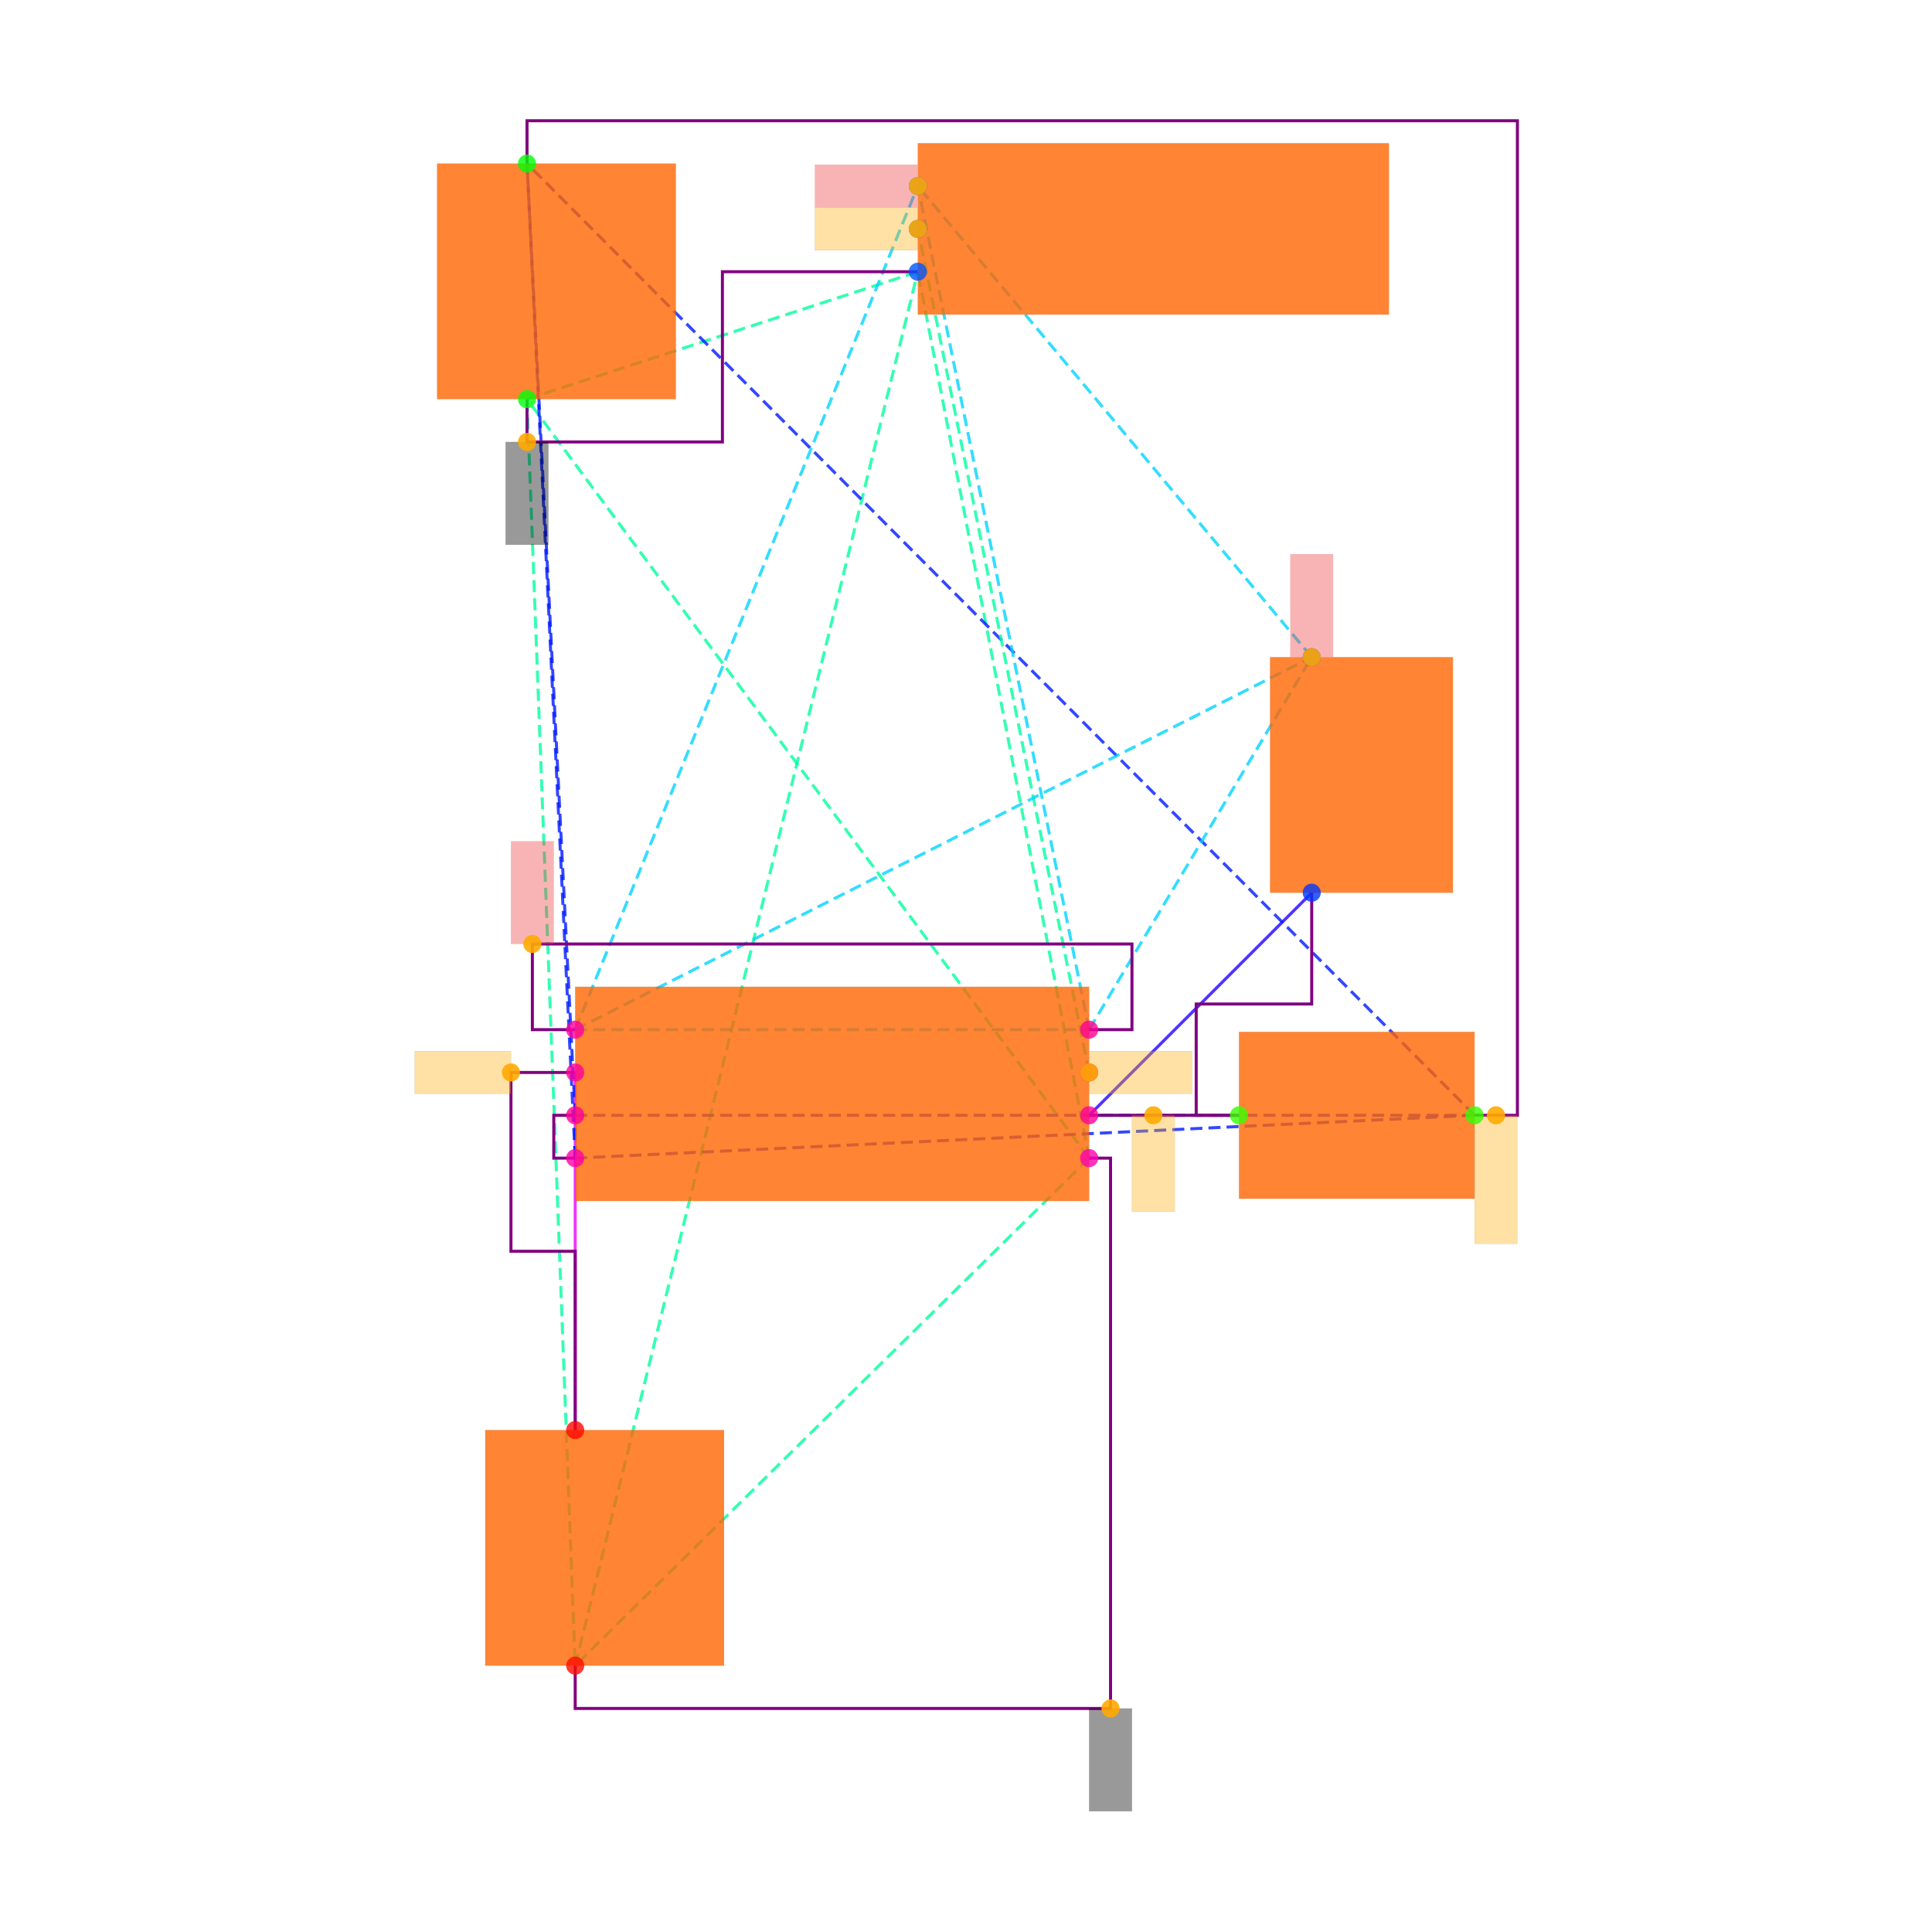
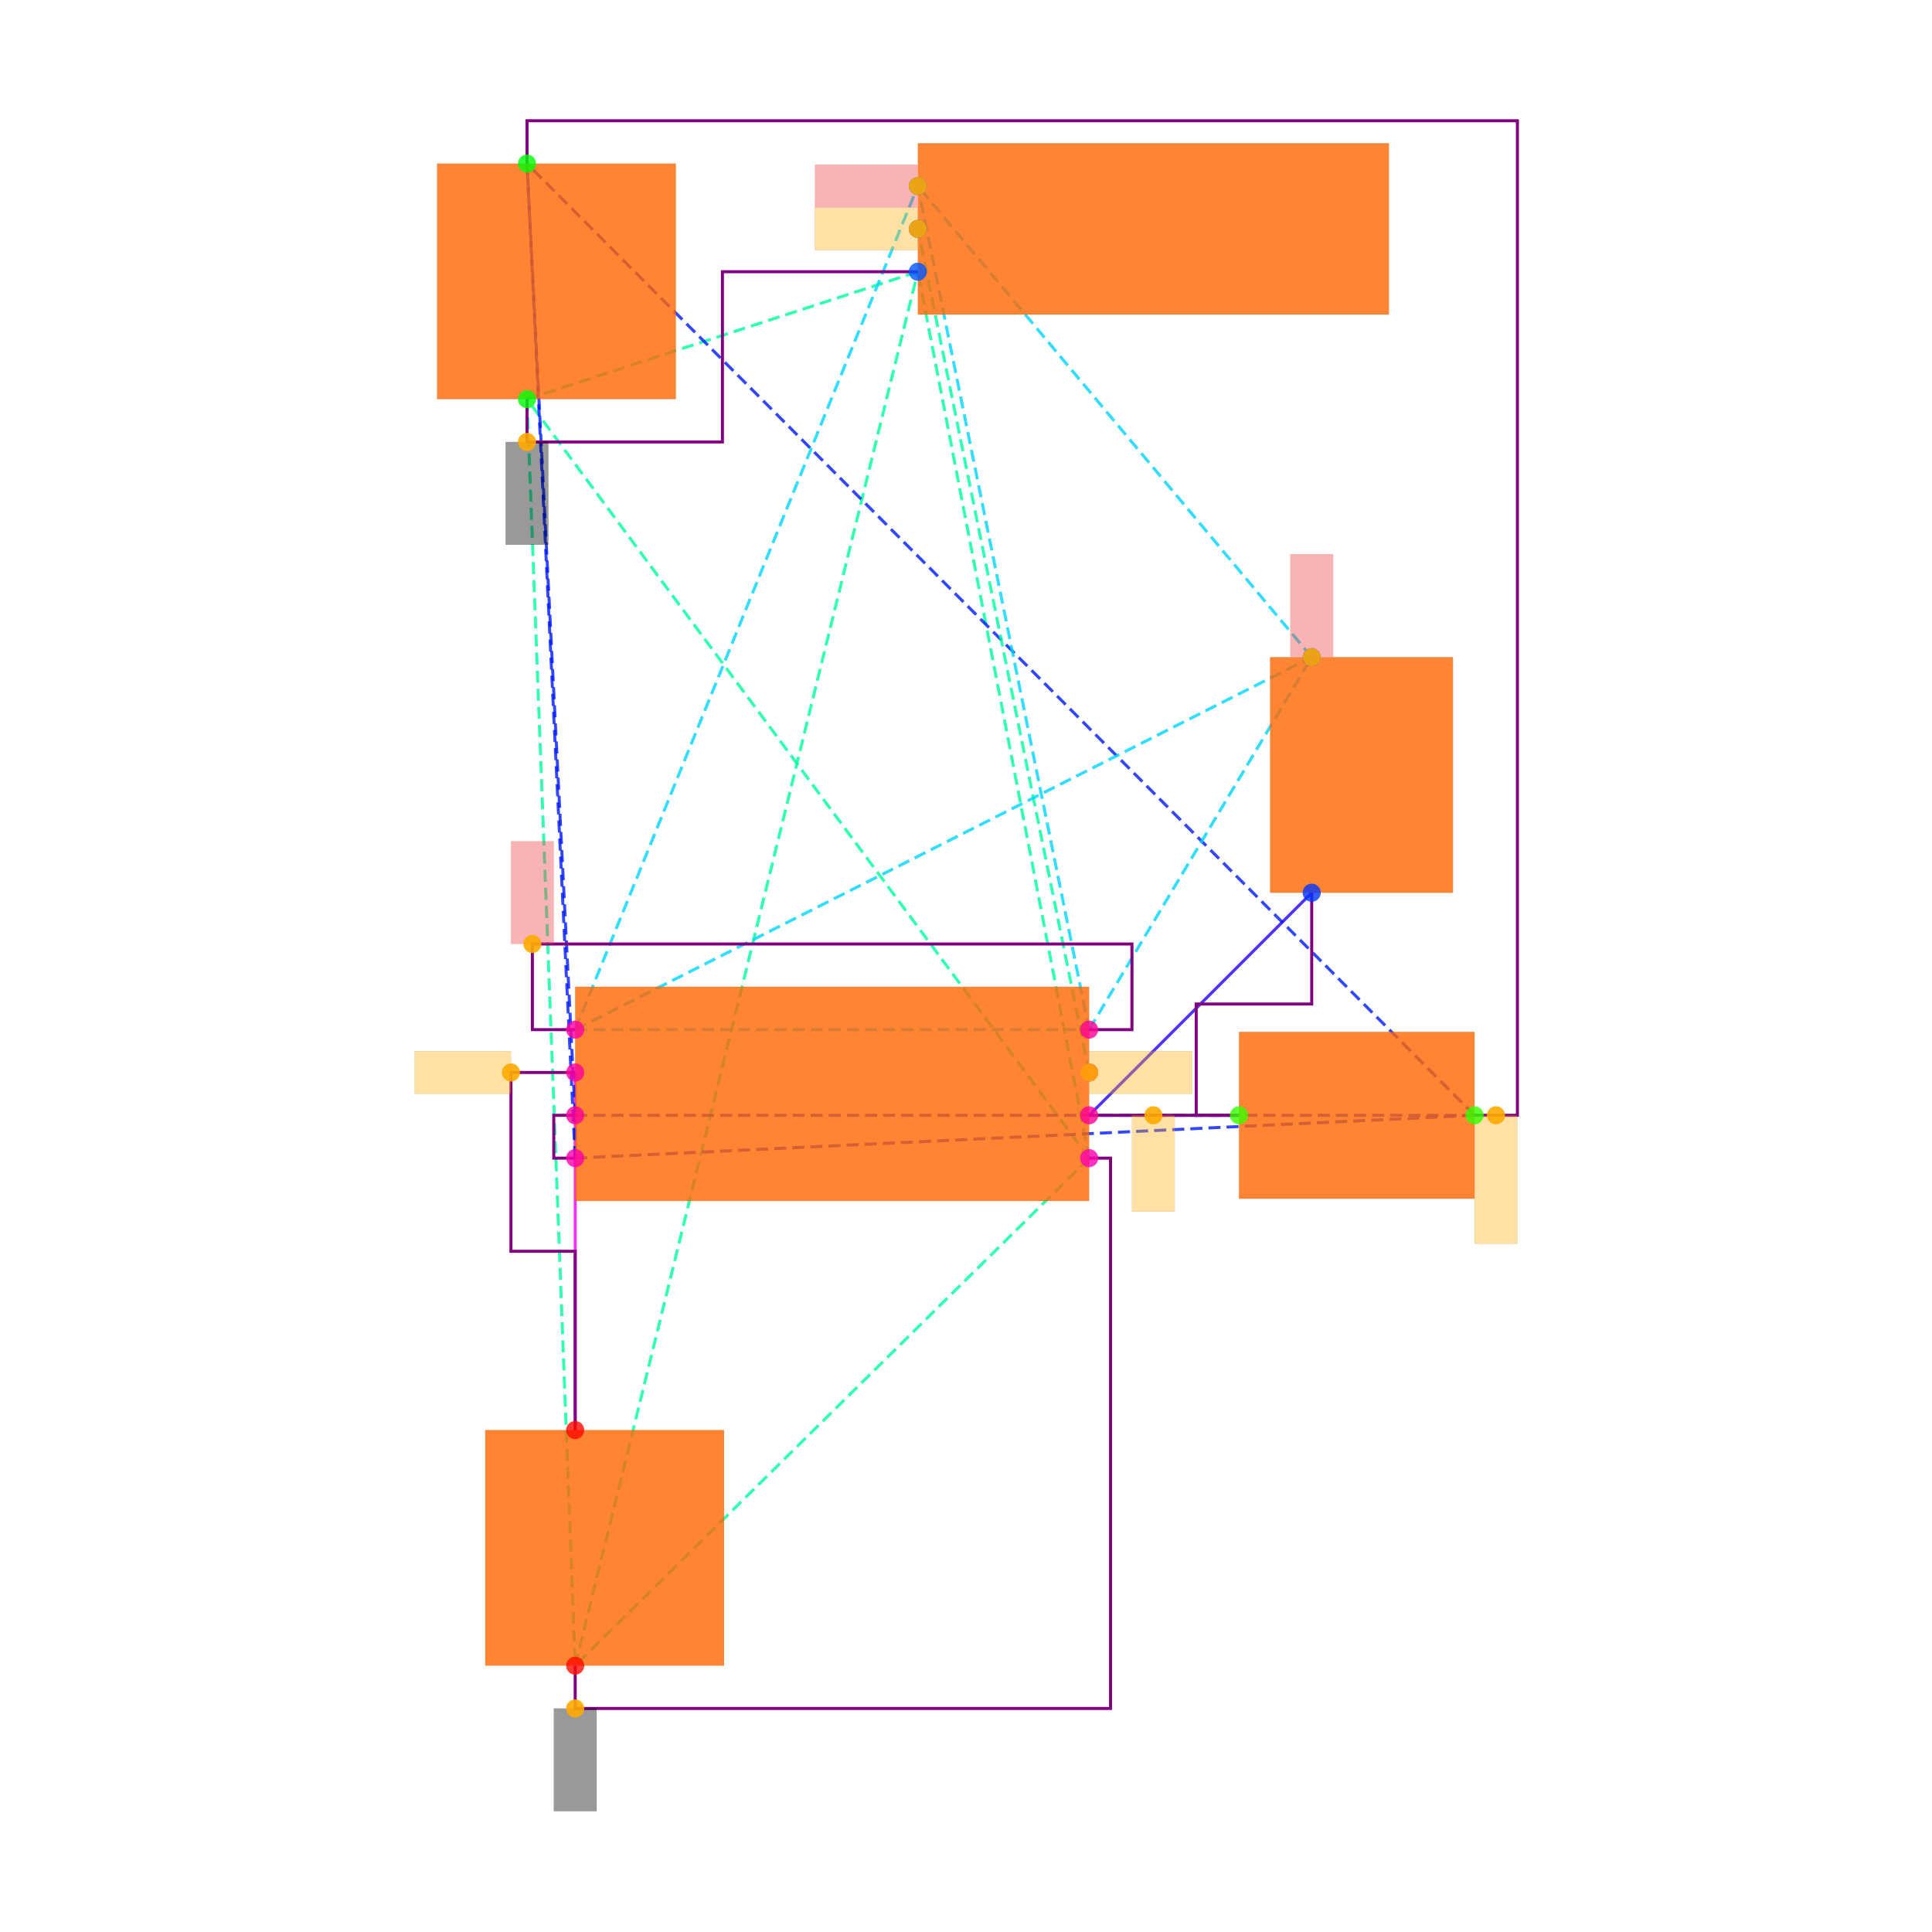
<svg xmlns="http://www.w3.org/2000/svg" width="640" height="640" viewBox="0 0 640 640">
  <rect width="100%" height="100%" fill="white" />
  <g>
    <polyline data-points="-1.7899999999999998,0.41527232500000005 -1.7900000000000003,-1.2547276749999998" data-type="line" data-label="" points="190.542,355.271 190.542,473.734" fill="none" stroke="hsl(296, 100%, 50%, 0.8)" stroke-width="1px" />
  </g>
  <g>
    <polyline data-points="1.64945535,1.2547276749999998 0.6100000000000005,0.215272325" data-type="line" data-label="" points="434.523,295.724 360.788,369.458" fill="none" stroke="hsl(248, 100%, 50%, 0.8)" stroke-width="1px" />
  </g>
  <g>
    <polyline data-points="0.6100000000000005,0.215272325 1.3100000000000005,0.21527232500000038" data-type="line" data-label="" points="360.788,369.458 410.443,369.458" fill="none" stroke="hsl(160, 100%, 50%, 0.8)" stroke-width="1px" />
  </g>
  <g>
    <polyline data-points="0.6100000000000005,0.015272324999999976 -2.0149999999999997,3.5597276749999995" data-type="line" data-label="" points="360.788,383.646 174.581,132.217" fill="none" stroke="hsl(157, 100%, 50%, 0.8)" stroke-width="1px" stroke-dasharray="4 2" />
  </g>
  <g>
    <polyline data-points="0.6100000000000005,0.015272324999999976 -1.7900000000000003,-2.3547276750000004" data-type="line" data-label="" points="360.788,383.646 190.542,551.764" fill="none" stroke="hsl(157, 100%, 50%, 0.8)" stroke-width="1px" stroke-dasharray="4 2" />
  </g>
  <g>
    <polyline data-points="0.6100000000000005,0.015272324999999976 -0.18999999999999995,4.154727674999999" data-type="line" data-label="" points="360.788,383.646 304.039,90.01" fill="none" stroke="hsl(157, 100%, 50%, 0.8)" stroke-width="1px" stroke-dasharray="4 2" />
  </g>
  <g>
    <polyline data-points="-2.0149999999999997,3.5597276749999995 -1.7900000000000003,-2.3547276750000004" data-type="line" data-label="" points="174.581,132.217 190.542,551.764" fill="none" stroke="hsl(157, 100%, 50%, 0.8)" stroke-width="1px" stroke-dasharray="4 2" />
  </g>
  <g>
    <polyline data-points="-2.0149999999999997,3.5597276749999995 -0.18999999999999995,4.154727674999999" data-type="line" data-label="" points="174.581,132.217 304.039,90.01" fill="none" stroke="hsl(157, 100%, 50%, 0.8)" stroke-width="1px" stroke-dasharray="4 2" />
  </g>
  <g>
    <polyline data-points="-1.7900000000000003,-2.3547276750000004 -0.18999999999999995,4.154727674999999" data-type="line" data-label="" points="190.542,551.764 304.039,90.01" fill="none" stroke="hsl(157, 100%, 50%, 0.8)" stroke-width="1px" stroke-dasharray="4 2" />
  </g>
  <g>
    <polyline data-points="-1.7899999999999998,0.015272324999999976 -1.7899999999999998,0.21527232500000004" data-type="line" data-label="" points="190.542,383.646 190.542,369.458" fill="none" stroke="hsl(234, 100%, 50%, 0.8)" stroke-width="1px" stroke-dasharray="4 2" />
  </g>
  <g>
    <polyline data-points="-1.7899999999999998,0.015272324999999976 2.4100000000000006,0.21527232500000038" data-type="line" data-label="" points="190.542,383.646 488.473,369.458" fill="none" stroke="hsl(234, 100%, 50%, 0.8)" stroke-width="1px" stroke-dasharray="4 2" />
  </g>
  <g>
    <polyline data-points="-1.7899999999999998,0.015272324999999976 -2.0149999999999997,4.659727674999999" data-type="line" data-label="" points="190.542,383.646 174.581,54.187" fill="none" stroke="hsl(234, 100%, 50%, 0.8)" stroke-width="1px" stroke-dasharray="4 2" />
  </g>
  <g>
    <polyline data-points="-1.7899999999999998,0.21527232500000004 2.4100000000000006,0.21527232500000038" data-type="line" data-label="" points="190.542,369.458 488.473,369.458" fill="none" stroke="hsl(234, 100%, 50%, 0.8)" stroke-width="1px" stroke-dasharray="4 2" />
  </g>
  <g>
    <polyline data-points="-1.7899999999999998,0.21527232500000004 -2.0149999999999997,4.659727674999999" data-type="line" data-label="" points="190.542,369.458 174.581,54.187" fill="none" stroke="hsl(234, 100%, 50%, 0.8)" stroke-width="1px" stroke-dasharray="4 2" />
  </g>
  <g>
    <polyline data-points="2.4100000000000006,0.21527232500000038 -2.0149999999999997,4.659727674999999" data-type="line" data-label="" points="488.473,369.458 174.581,54.187" fill="none" stroke="hsl(234, 100%, 50%, 0.8)" stroke-width="1px" stroke-dasharray="4 2" />
  </g>
  <g>
    <polyline data-points="0.6100000000000005,0.415272325 -0.18999999999999995,4.3547276749999995" data-type="line" data-label="" points="360.788,355.271 304.039,75.823" fill="none" stroke="hsl(158, 100%, 50%, 0.8)" stroke-width="1px" stroke-dasharray="4 2" />
  </g>
  <g>
    <polyline data-points="-1.7899999999999998,0.6152723250000001 0.6100000000000005,0.6152723250000001" data-type="line" data-label="" points="190.542,341.084 360.788,341.084" fill="none" stroke="hsl(190, 100%, 50%, 0.8)" stroke-width="1px" stroke-dasharray="4 2" />
  </g>
  <g>
    <polyline data-points="-1.7899999999999998,0.6152723250000001 1.64945535,2.354727675" data-type="line" data-label="" points="190.542,341.084 434.523,217.694" fill="none" stroke="hsl(190, 100%, 50%, 0.8)" stroke-width="1px" stroke-dasharray="4 2" />
  </g>
  <g>
    <polyline data-points="-1.7899999999999998,0.6152723250000001 -0.18999999999999995,4.554727675" data-type="line" data-label="" points="190.542,341.084 304.039,61.635" fill="none" stroke="hsl(190, 100%, 50%, 0.8)" stroke-width="1px" stroke-dasharray="4 2" />
  </g>
  <g>
    <polyline data-points="0.6100000000000005,0.6152723250000001 1.64945535,2.354727675" data-type="line" data-label="" points="360.788,341.084 434.523,217.694" fill="none" stroke="hsl(190, 100%, 50%, 0.8)" stroke-width="1px" stroke-dasharray="4 2" />
  </g>
  <g>
    <polyline data-points="0.6100000000000005,0.6152723250000001 -0.18999999999999995,4.554727675" data-type="line" data-label="" points="360.788,341.084 304.039,61.635" fill="none" stroke="hsl(190, 100%, 50%, 0.8)" stroke-width="1px" stroke-dasharray="4 2" />
  </g>
  <g>
    <polyline data-points="1.64945535,2.354727675 -0.18999999999999995,4.554727675" data-type="line" data-label="" points="434.523,217.694 304.039,61.635" fill="none" stroke="hsl(190, 100%, 50%, 0.8)" stroke-width="1px" stroke-dasharray="4 2" />
  </g>
  <g>
    <polyline data-points="-1.7899999999999998,0.4152723250000001 -2.09,0.4152723250000001 -2.09,-0.41972767499999986 -1.7900000000000003,-0.41972767499999986 -1.7900000000000003,-1.2547276749999998" data-type="line" data-label="" points="190.542,355.271 169.261,355.271 169.261,414.503 190.542,414.503 190.542,473.734" fill="none" stroke="purple" stroke-width="1px" />
  </g>
  <g>
    <polyline data-points="1.3100000000000005,0.21527232500000038 1.1100000000000005,0.21527232500000038 1.1100000000000005,0.7350000000000001 1.64945535,0.7350000000000001 1.64945535,1.2547276749999998" data-type="line" data-label="" points="410.443,369.458 396.256,369.458 396.256,332.591 434.523,332.591 434.523,295.724" fill="none" stroke="purple" stroke-width="1px" />
  </g>
  <g>
    <polyline data-points="0.6100000000000005,0.215272325 1.3100000000000005,0.21527232500000038" data-type="line" data-label="" points="360.788,369.458 410.443,369.458" fill="none" stroke="purple" stroke-width="1px" />
  </g>
  <g>
    <polyline data-points="-1.7899999999999998,0.21527232500000004 -1.8899999999999997,0.21527232500000004 -1.8899999999999997,0.015272324999999976 -1.7899999999999998,0.015272324999999976" data-type="line" data-label="" points="190.542,369.458 183.448,369.458 183.448,383.646 190.542,383.646" fill="none" stroke="purple" stroke-width="1px" />
  </g>
  <g>
    <polyline data-points="0.610000000000001,0.015272324999999753 0.7100000000000005,0.015272324999999753 0.7100000000000005,-2.5547276750000005 -1.7900000000000003,-2.5547276750000005 -1.7900000000000003,-2.3547276750000004" data-type="line" data-label="" points="360.788,383.646 367.882,383.646 367.882,565.951 190.542,565.951 190.542,551.764" fill="none" stroke="purple" stroke-width="1px" />
  </g>
  <g>
    <polyline data-points="-2.0149999999999997,3.5597276749999995 -2.0149999999999997,3.3597276749999994 -1.1025,3.3597276749999994 -1.1025,4.154727674999999 -0.18999999999999995,4.154727674999999" data-type="line" data-label="" points="174.581,132.217 174.581,146.404 239.31,146.404 239.31,90.01 304.039,90.01" fill="none" stroke="purple" stroke-width="1px" />
  </g>
  <g>
    <polyline data-points="2.410000000000001,0.21527232500000082 2.610000000000001,0.21527232500000082 2.610000000000001,4.859727674999999 -2.0149999999999997,4.859727674999999 -2.0149999999999997,4.659727674999999" data-type="line" data-label="" points="488.473,369.458 502.66,369.458 502.66,40 174.581,40 174.581,54.187" fill="none" stroke="purple" stroke-width="1px" />
  </g>
  <g>
    <polyline data-points="-1.7899999999999998,0.6152723250000001 -1.9899999999999998,0.6152723250000001 -1.9899999999999998,1.015272325 0.8100000000000007,1.015272325 0.8100000000000007,0.6152723250000001 0.6100000000000005,0.6152723250000001" data-type="line" data-label="" points="190.542,341.084 176.355,341.084 176.355,312.71 374.975,312.71 374.975,341.084 360.788,341.084" fill="none" stroke="purple" stroke-width="1px" />
  </g>
  <g>
    <rect data-type="rect" data-label="schematic_component_0" data-x="-0.5899999999999996" data-y="0.315272325" x="190.542" y="326.897" width="170.246" height="70.936" fill="hsl(24, 100%, 50%, 0.8)" stroke="black" stroke-width="0.014" />
  </g>
  <g>
    <rect data-type="rect" data-label="schematic_component_1" data-x="1.88195535" data-y="1.8047276749999999" x="420.729" y="217.694" width="60.573" height="78.029" fill="hsl(24, 100%, 50%, 0.8)" stroke="black" stroke-width="0.014" />
  </g>
  <g>
    <rect data-type="rect" data-label="schematic_component_2" data-x="1.8600000000000005" data-y="0.21527232500000035" x="410.443" y="341.832" width="78.029" height="55.253" fill="hsl(24, 100%, 50%, 0.8)" stroke="black" stroke-width="0.014" />
  </g>
  <g>
    <rect data-type="rect" data-label="schematic_component_3" data-x="-1.8774999999999997" data-y="4.109727674999999" x="144.788" y="54.187" width="79.093" height="78.029" fill="hsl(24, 100%, 50%, 0.8)" stroke="black" stroke-width="0.014" />
  </g>
  <g>
    <rect data-type="rect" data-label="schematic_component_4" data-x="-1.6525000000000003" data-y="-1.804727675" x="160.749" y="473.734" width="79.093" height="78.029" fill="hsl(24, 100%, 50%, 0.8)" stroke="black" stroke-width="0.014" />
  </g>
  <g>
    <rect data-type="rect" data-label="schematic_component_5" data-x="0.9100000000000001" data-y="4.3547276749999995" x="304.039" y="47.448" width="156.059" height="56.749" fill="hsl(24, 100%, 50%, 0.8)" stroke="black" stroke-width="0.014" />
  </g>
  <g>
-     <rect data-type="rect" data-label="netId: GND globalConnNetId: connectivity_net2" data-x="0.7100000000000005" data-y="-2.7947276750000007" x="360.788" y="565.951" width="14.187" height="34.049" fill="#00000066" stroke="#000000" stroke-width="0.014" />
+     <rect data-type="rect" data-label="netId: GND globalConnNetId: connectivity_net2" data-x="-1.7900000000000003" data-y="-2.7947276750000007" x="183.448" y="565.951" width="14.187" height="34.049" fill="#00000066" stroke="#000000" stroke-width="0.014" />
  </g>
  <g>
    <rect data-type="rect" data-label="netId: GND globalConnNetId: connectivity_net2" data-x="-2.0149999999999997" data-y="3.119727674999999" x="167.488" y="146.404" width="14.187" height="34.049" fill="#00000066" stroke="#000000" stroke-width="0.014" />
  </g>
  <g>
    <rect data-type="rect" data-label="netId: NODE globalConnNetId: connectivity_net3" data-x="2.510000000000001" data-y="-0.08472767499999917" x="488.473" y="369.458" width="14.187" height="42.562" fill="hsl(40, 100%, 50%, 0.35)" stroke="black" stroke-width="0.014" />
  </g>
  <g>
    <rect data-type="rect" data-label="netId: OUT globalConnNetId: connectivity_net4" data-x="0.8510000000000005" data-y="0.415272325" x="360.859" y="348.178" width="34.049" height="14.187" fill="hsl(40, 100%, 50%, 0.35)" stroke="black" stroke-width="0.014" />
  </g>
  <g>
    <rect data-type="rect" data-label="netId: OUT globalConnNetId: connectivity_net4" data-x="-0.43099999999999994" data-y="4.3547276749999995" x="269.919" y="68.729" width="34.049" height="14.187" fill="hsl(40, 100%, 50%, 0.35)" stroke="black" stroke-width="0.014" />
  </g>
  <g>
    <rect data-type="rect" data-label="netId: VCC globalConnNetId: connectivity_net5" data-x="-1.9899999999999998" data-y="1.255272325" x="169.261" y="278.661" width="14.187" height="34.049" fill="#ef444466" stroke="#ef4444" stroke-width="0.014" />
  </g>
  <g>
    <rect data-type="rect" data-label="netId: VCC globalConnNetId: connectivity_net5" data-x="1.64945535" data-y="2.5957276749999996" x="427.429" y="183.574" width="14.187" height="34.049" fill="#ef444466" stroke="#ef4444" stroke-width="0.014" />
  </g>
  <g>
    <rect data-type="rect" data-label="netId: VCC globalConnNetId: connectivity_net5" data-x="-0.43099999999999994" data-y="4.554727675" x="269.919" y="54.542" width="34.049" height="14.187" fill="#ef444466" stroke="#ef4444" stroke-width="0.014" />
  </g>
  <g>
    <rect data-type="rect" data-label="netId: U1.CTRL to C2.pin1 globalConnNetId: connectivity_net0" data-x="-2.315" data-y="0.4152723250000001" x="137.34" y="348.178" width="31.921" height="14.187" fill="hsl(40, 100%, 50%, 0.35)" stroke="black" stroke-width="0.014" />
  </g>
  <g>
    <rect data-type="rect" data-label="netId: U1.DISCH to R2.pin1 globalConnNetId: connectivity_net1" data-x="0.9100000000000006" data-y="-0.009727675000000019" x="374.975" y="369.458" width="14.187" height="31.921" fill="hsl(40, 100%, 50%, 0.35)" stroke="black" stroke-width="0.014" />
  </g>
  <g>
    <circle data-type="point" data-label="U1.1 x+" data-x="0.6100000000000005" data-y="0.015272324999999976" cx="360.788" cy="383.646" r="3" fill="hsl(319, 100%, 50%, 0.8)" />
  </g>
  <g>
    <circle data-type="point" data-label="U1.2 x-" data-x="-1.7899999999999998" data-y="0.015272324999999976" cx="190.542" cy="383.646" r="3" fill="hsl(320, 100%, 50%, 0.8)" />
  </g>
  <g>
    <circle data-type="point" data-label="U1.3 x+" data-x="0.6100000000000005" data-y="0.415272325" cx="360.788" cy="355.271" r="3" fill="hsl(321, 100%, 50%, 0.8)" />
  </g>
  <g>
    <circle data-type="point" data-label="U1.4 x-" data-x="-1.7899999999999998" data-y="0.6152723250000001" cx="190.542" cy="341.084" r="3" fill="hsl(322, 100%, 50%, 0.8)" />
  </g>
  <g>
    <circle data-type="point" data-label="U1.5 x-" data-x="-1.7899999999999998" data-y="0.41527232500000005" cx="190.542" cy="355.271" r="3" fill="hsl(323, 100%, 50%, 0.8)" />
  </g>
  <g>
    <circle data-type="point" data-label="U1.6 x-" data-x="-1.7899999999999998" data-y="0.21527232500000004" cx="190.542" cy="369.458" r="3" fill="hsl(324, 100%, 50%, 0.8)" />
  </g>
  <g>
    <circle data-type="point" data-label="U1.7 x+" data-x="0.6100000000000005" data-y="0.215272325" cx="360.788" cy="369.458" r="3" fill="hsl(325, 100%, 50%, 0.8)" />
  </g>
  <g>
    <circle data-type="point" data-label="U1.8 x+" data-x="0.6100000000000005" data-y="0.6152723250000001" cx="360.788" cy="341.084" r="3" fill="hsl(326, 100%, 50%, 0.8)" />
  </g>
  <g>
    <circle data-type="point" data-label="R1.1 y+" data-x="1.64945535" data-y="2.354727675" cx="434.523" cy="217.694" r="3" fill="hsl(226, 100%, 50%, 0.8)" />
  </g>
  <g>
    <circle data-type="point" data-label="R1.2 y-" data-x="1.64945535" data-y="1.2547276749999998" cx="434.523" cy="295.724" r="3" fill="hsl(227, 100%, 50%, 0.8)" />
  </g>
  <g>
    <circle data-type="point" data-label="R2.1 x-" data-x="1.3100000000000005" data-y="0.21527232500000038" cx="410.443" cy="369.458" r="3" fill="hsl(107, 100%, 50%, 0.8)" />
  </g>
  <g>
    <circle data-type="point" data-label="R2.2 x+" data-x="2.4100000000000006" data-y="0.21527232500000038" cx="488.473" cy="369.458" r="3" fill="hsl(108, 100%, 50%, 0.8)" />
  </g>
  <g>
    <circle data-type="point" data-label="C1.1 y+" data-x="-2.0149999999999997" data-y="4.659727674999999" cx="174.581" cy="54.187" r="3" fill="hsl(121, 100%, 50%, 0.8)" />
  </g>
  <g>
    <circle data-type="point" data-label="C1.2 y-" data-x="-2.0149999999999997" data-y="3.5597276749999995" cx="174.581" cy="132.217" r="3" fill="hsl(122, 100%, 50%, 0.8)" />
  </g>
  <g>
    <circle data-type="point" data-label="C2.1 y+" data-x="-1.7900000000000003" data-y="-1.2547276749999998" cx="190.542" cy="473.734" r="3" fill="hsl(2, 100%, 50%, 0.8)" />
  </g>
  <g>
    <circle data-type="point" data-label="C2.2 y-" data-x="-1.7900000000000003" data-y="-2.3547276750000004" cx="190.542" cy="551.764" r="3" fill="hsl(3, 100%, 50%, 0.8)" />
  </g>
  <g>
    <circle data-type="point" data-label="J1.1 x-" data-x="-0.18999999999999995" data-y="4.554727675" cx="304.039" cy="61.635" r="3" fill="hsl(218, 100%, 50%, 0.8)" />
  </g>
  <g>
    <circle data-type="point" data-label="J1.2 x-" data-x="-0.18999999999999995" data-y="4.3547276749999995" cx="304.039" cy="75.823" r="3" fill="hsl(219, 100%, 50%, 0.8)" />
  </g>
  <g>
    <circle data-type="point" data-label="J1.3 x-" data-x="-0.18999999999999995" data-y="4.154727674999999" cx="304.039" cy="90.01" r="3" fill="hsl(220, 100%, 50%, 0.8)" />
  </g>
  <g>
-     <circle data-type="point" data-label="anchorPoint orientation: y-" data-x="0.7100000000000005" data-y="-2.5547276750000005" cx="367.882" cy="565.951" r="3" fill="hsl(40, 100%, 50%, 0.9)" />
+     <circle data-type="point" data-label="anchorPoint orientation: y-" data-x="-1.7900000000000003" data-y="-2.5547276750000005" cx="190.542" cy="565.951" r="3" fill="hsl(40, 100%, 50%, 0.9)" />
  </g>
  <g>
    <circle data-type="point" data-label="anchorPoint orientation: y-" data-x="-2.0149999999999997" data-y="3.3597276749999994" cx="174.581" cy="146.404" r="3" fill="hsl(40, 100%, 50%, 0.9)" />
  </g>
  <g>
    <circle data-type="point" data-label="anchorPoint orientation: y-" data-x="2.510000000000001" data-y="0.21527232500000082" cx="495.566" cy="369.458" r="3" fill="hsl(40, 100%, 50%, 0.9)" />
  </g>
  <g>
    <circle data-type="point" data-label="anchorPoint orientation: x+" data-x="0.6100000000000005" data-y="0.415272325" cx="360.788" cy="355.271" r="3" fill="hsl(40, 100%, 50%, 0.9)" />
  </g>
  <g>
    <circle data-type="point" data-label="anchorPoint orientation: x-" data-x="-0.18999999999999995" data-y="4.3547276749999995" cx="304.039" cy="75.823" r="3" fill="hsl(40, 100%, 50%, 0.9)" />
  </g>
  <g>
    <circle data-type="point" data-label="anchorPoint orientation: y+" data-x="-1.9899999999999998" data-y="1.015272325" cx="176.355" cy="312.71" r="3" fill="hsl(40, 100%, 50%, 0.9)" />
  </g>
  <g>
    <circle data-type="point" data-label="anchorPoint orientation: y+" data-x="1.64945535" data-y="2.354727675" cx="434.523" cy="217.694" r="3" fill="hsl(40, 100%, 50%, 0.9)" />
  </g>
  <g>
    <circle data-type="point" data-label="anchorPoint orientation: x-" data-x="-0.18999999999999995" data-y="4.554727675" cx="304.039" cy="61.635" r="3" fill="hsl(40, 100%, 50%, 0.9)" />
  </g>
  <g>
    <circle data-type="point" data-label="anchorPoint orientation: x-" data-x="-2.09" data-y="0.4152723250000001" cx="169.261" cy="355.271" r="3" fill="hsl(40, 100%, 50%, 0.9)" />
  </g>
  <g>
    <circle data-type="point" data-label="anchorPoint orientation: y-" data-x="0.9100000000000006" data-y="0.215272325" cx="382.069" cy="369.458" r="3" fill="hsl(40, 100%, 50%, 0.9)" />
  </g>
  <g id="crosshair" style="display: none">
    <line id="crosshair-h" y1="0" y2="640" stroke="#666" stroke-width="0.5" />
    <line id="crosshair-v" x1="0" x2="640" stroke="#666" stroke-width="0.5" />
    <text id="coordinates" font-family="monospace" font-size="12" fill="#666" />
  </g>
</svg>
